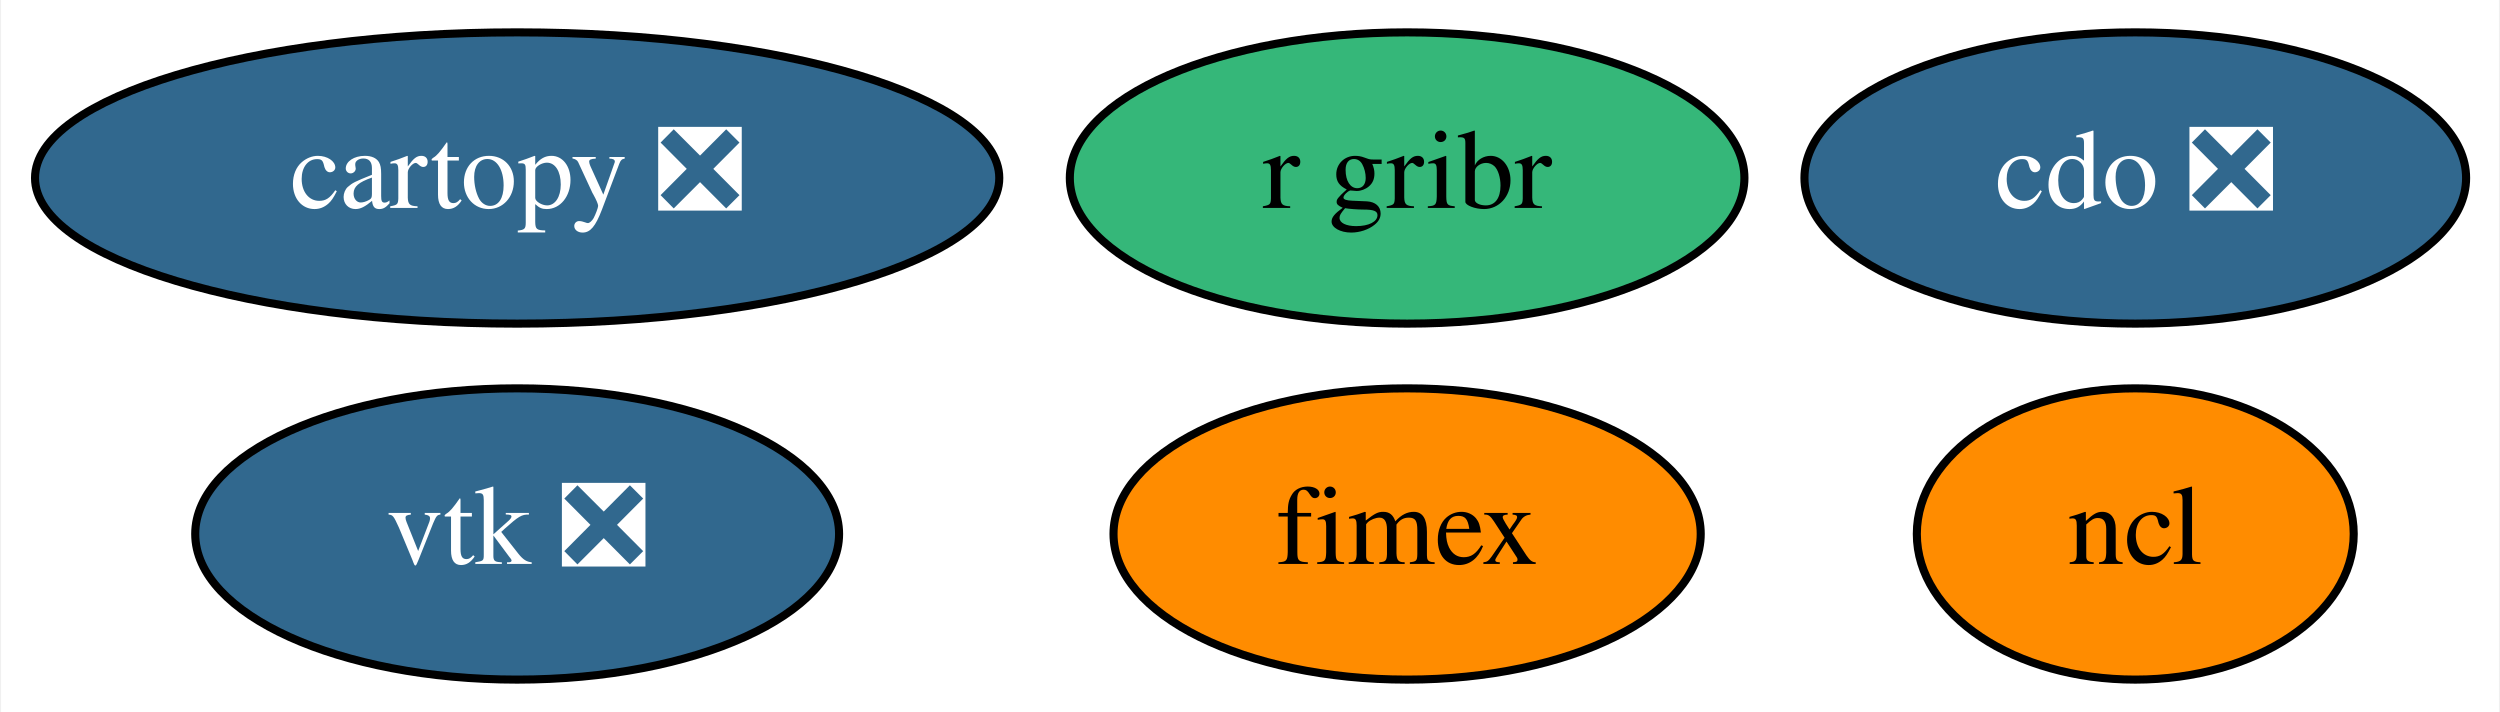
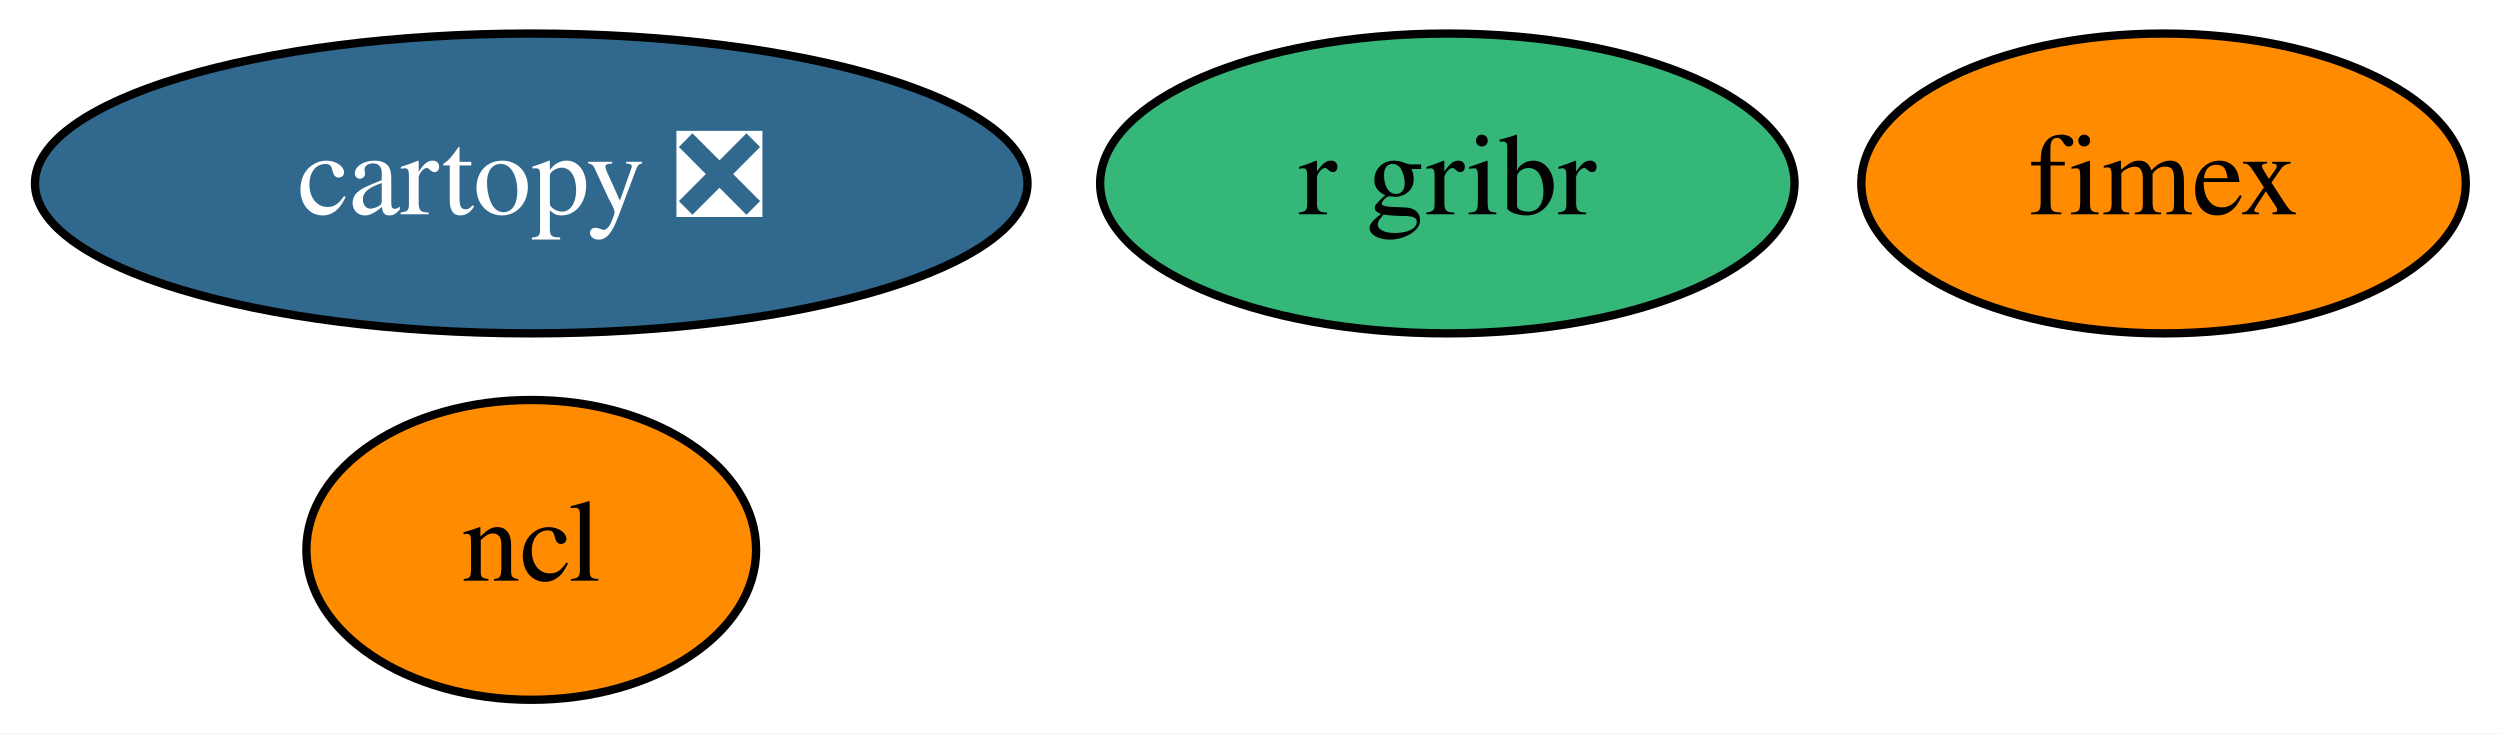
- <svg xmlns="http://www.w3.org/2000/svg" xmlns:xlink="http://www.w3.org/1999/xlink" width="309pt" height="88pt" viewBox="0.00 0.00 308.74 88.00">
+ <svg xmlns="http://www.w3.org/2000/svg" xmlns:xlink="http://www.w3.org/1999/xlink" width="300pt" height="88pt" viewBox="0.00 0.00 300.19 88.00">
  <g id="graph0" class="graph" transform="scale(1 1) rotate(0) translate(4 84)">
-     <polygon fill="white" stroke="transparent" points="-4,4 -4,-84 304.74,-84 304.74,4 -4,4" />
+     <polygon fill="white" stroke="transparent" points="-4,4 -4,-84 296.19,-84 296.19,4 -4,4" />
    <g id="node1" class="node">
      <g id="a_node1">
        <a xlink:href="https://github.com/conda-forge/cartopy-feedstock/pull/106" xlink:title="cartopy ❎">
          <ellipse fill="#31688e" stroke="black" cx="59.79" cy="-62" rx="59.59" ry="18" />
          <text text-anchor="middle" x="59.79" y="-58.3" font-family="Times,serif" font-size="14.00" fill="white">cartopy ❎</text>
        </a>
      </g>
    </g>
    <g id="node2" class="node">
      <g id="a_node2">
-         <a xlink:href="https://github.com/conda-forge/cdo-feedstock/pull/95" xlink:title="cdo ❎">
-           <ellipse fill="#31688e" stroke="black" cx="259.79" cy="-62" rx="40.89" ry="18" />
-           <text text-anchor="middle" x="259.79" y="-58.3" font-family="Times,serif" font-size="14.00" fill="white">cdo ❎</text>
+         <a xlink:href="https://github.com/conda-forge/ncl-feedstock" xlink:title="ncl">
+           <ellipse fill="#ff8c00" stroke="black" cx="59.79" cy="-18" rx="27" ry="18" />
+           <text text-anchor="middle" x="59.79" y="-14.3" font-family="Times,serif" font-size="14.00">ncl</text>
        </a>
      </g>
    </g>
    <g id="node3" class="node">
      <g id="a_node3">
-         <a xlink:href="https://github.com/conda-forge/ncl-feedstock" xlink:title="ncl">
-           <ellipse fill="#ff8c00" stroke="black" cx="259.79" cy="-18" rx="27" ry="18" />
-           <text text-anchor="middle" x="259.79" y="-14.3" font-family="Times,serif" font-size="14.00">ncl</text>
-         </a>
-       </g>
-     </g>
-     <g id="node4" class="node">
-       <g id="a_node4">
-         <a xlink:href="https://github.com/conda-forge/vtk-feedstock/pull/196" xlink:title="vtk ❎">
-           <ellipse fill="#31688e" stroke="black" cx="59.79" cy="-18" rx="39.79" ry="18" />
-           <text text-anchor="middle" x="59.79" y="-14.3" font-family="Times,serif" font-size="14.00" fill="white">vtk ❎</text>
-         </a>
-       </g>
-     </g>
-     <g id="node5" class="node">
-       <g id="a_node5">
        <a xlink:href="https://github.com/conda-forge/r-gribr-feedstock" xlink:title="r gribr">
          <ellipse fill="#35b779" stroke="black" cx="169.79" cy="-62" rx="41.69" ry="18" />
          <text text-anchor="middle" x="169.79" y="-58.3" font-family="Times,serif" font-size="14.00">r gribr</text>
        </a>
      </g>
    </g>
-     <g id="node6" class="node">
-       <g id="a_node6">
+     <g id="node4" class="node">
+       <g id="a_node4">
        <a xlink:href="https://github.com/conda-forge/fimex-feedstock" xlink:title="fimex">
-           <ellipse fill="#ff8c00" stroke="black" cx="169.79" cy="-18" rx="36.29" ry="18" />
-           <text text-anchor="middle" x="169.79" y="-14.3" font-family="Times,serif" font-size="14.00">fimex</text>
+           <ellipse fill="#ff8c00" stroke="black" cx="255.79" cy="-62" rx="36.29" ry="18" />
+           <text text-anchor="middle" x="255.79" y="-58.3" font-family="Times,serif" font-size="14.00">fimex</text>
        </a>
      </g>
    </g>
  </g>
</svg>
